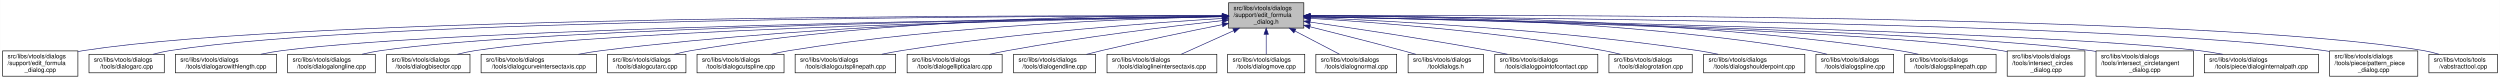
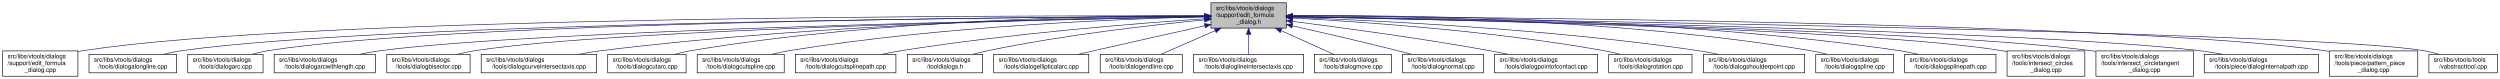
- <svg xmlns="http://www.w3.org/2000/svg" xmlns:xlink="http://www.w3.org/1999/xlink" width="4052pt" height="128pt" viewBox="0.00 0.00 4051.50 128.00">
+ <svg xmlns="http://www.w3.org/2000/svg" xmlns:xlink="http://www.w3.org/1999/xlink" width="4051pt" height="128pt" viewBox="0.00 0.00 4050.50 128.00">
  <g id="graph0" class="graph" transform="scale(1 1) rotate(0) translate(4 124)">
-     <polygon fill="white" stroke="transparent" points="-4,4 -4,-124 4047.5,-124 4047.5,4 -4,4" />
+     <polygon fill="white" stroke="transparent" points="-4,4 -4,-124 4046.5,-124 4046.5,4 -4,4" />
    <g id="node1" class="node">
      <g id="a_node1">
        <a xlink:title=" ">
-           <polygon fill="#bfbfbf" stroke="black" points="1987,-78.5 1987,-119.5 2109,-119.5 2109,-78.5 1987,-78.5" />
-           <text text-anchor="start" x="1995" y="-107.5" font-family="Helvetica,sans-Serif" font-size="10.00">src/libs/vtools/dialogs</text>
-           <text text-anchor="start" x="1995" y="-96.5" font-family="Helvetica,sans-Serif" font-size="10.00">/support/edit_formula</text>
-           <text text-anchor="middle" x="2048" y="-85.5" font-family="Helvetica,sans-Serif" font-size="10.00">_dialog.h</text>
+           <polygon fill="#bfbfbf" stroke="black" points="1958,-78.5 1958,-119.5 2080,-119.5 2080,-78.5 1958,-78.5" />
+           <text text-anchor="start" x="1966" y="-107.5" font-family="Helvetica,sans-Serif" font-size="10.00">src/libs/vtools/dialogs</text>
+           <text text-anchor="start" x="1966" y="-96.5" font-family="Helvetica,sans-Serif" font-size="10.00">/support/edit_formula</text>
+           <text text-anchor="middle" x="2019" y="-85.5" font-family="Helvetica,sans-Serif" font-size="10.00">_dialog.h</text>
        </a>
      </g>
    </g>
    <g id="node2" class="node">
      <g id="a_node2">
        <a xlink:href="../../d7/d8d/edit__formula__dialog_8cpp.html" target="_top" xlink:title=" ">
          <polygon fill="white" stroke="black" points="0,-0.5 0,-41.5 122,-41.5 122,-0.5 0,-0.5" />
          <text text-anchor="start" x="8" y="-29.5" font-family="Helvetica,sans-Serif" font-size="10.00">src/libs/vtools/dialogs</text>
          <text text-anchor="start" x="8" y="-18.5" font-family="Helvetica,sans-Serif" font-size="10.00">/support/edit_formula</text>
          <text text-anchor="middle" x="61" y="-7.5" font-family="Helvetica,sans-Serif" font-size="10.00">_dialog.cpp</text>
        </a>
      </g>
    </g>
    <g id="edge1" class="edge">
-       <path fill="none" stroke="midnightblue" d="M1976.36,-98.29C1673.47,-99.15 496.82,-98.69 131,-42 128.13,-41.55 125.21,-41.03 122.27,-40.44" />
-       <polygon fill="midnightblue" stroke="midnightblue" points="1976.77,-101.79 1986.76,-98.26 1976.75,-94.79 1976.77,-101.79" />
+       <path fill="none" stroke="midnightblue" d="M1947.44,-98.25C1647.55,-98.94 490.88,-97.85 131,-42 128.13,-41.55 125.21,-41.03 122.27,-40.44" />
+       <polygon fill="midnightblue" stroke="midnightblue" points="1947.76,-101.75 1957.75,-98.23 1947.74,-94.75 1947.76,-101.75" />
    </g>
    <g id="node3" class="node">
      <g id="a_node3">
-         <a xlink:href="../../d1/d37/dialogarc_8cpp.html" target="_top" xlink:title=" ">
-           <polygon fill="white" stroke="black" points="140,-6 140,-36 262,-36 262,-6 140,-6" />
+         <a xlink:href="../../d6/d5d/dialogalongline_8cpp.html" target="_top" xlink:title=" ">
+           <polygon fill="white" stroke="black" points="140,-6 140,-36 282,-36 282,-6 140,-6" />
          <text text-anchor="start" x="148" y="-24" font-family="Helvetica,sans-Serif" font-size="10.00">src/libs/vtools/dialogs</text>
-           <text text-anchor="middle" x="201" y="-13" font-family="Helvetica,sans-Serif" font-size="10.00">/tools/dialogarc.cpp</text>
+           <text text-anchor="middle" x="211" y="-13" font-family="Helvetica,sans-Serif" font-size="10.00">/tools/dialogalongline.cpp</text>
        </a>
      </g>
    </g>
    <g id="edge2" class="edge">
-       <path fill="none" stroke="midnightblue" d="M1976.41,-98.1C1687.64,-98.12 608.01,-94.63 271,-42 262.13,-40.62 252.8,-38.46 243.94,-36.07" />
-       <polygon fill="midnightblue" stroke="midnightblue" points="1976.75,-101.6 1986.75,-98.09 1976.74,-94.6 1976.75,-101.6" />
+       <path fill="none" stroke="midnightblue" d="M1947.53,-97.71C1664.11,-96.24 618.78,-87.75 291,-42 280.93,-40.59 270.3,-38.43 260.18,-36.04" />
+       <polygon fill="midnightblue" stroke="midnightblue" points="1947.67,-101.21 1957.69,-97.76 1947.7,-94.21 1947.67,-101.21" />
    </g>
    <g id="node4" class="node">
      <g id="a_node4">
-         <a xlink:href="../../d2/d29/dialogarcwithlength_8cpp.html" target="_top" xlink:title=" ">
-           <polygon fill="white" stroke="black" points="280,-6 280,-36 444,-36 444,-6 280,-6" />
-           <text text-anchor="start" x="288" y="-24" font-family="Helvetica,sans-Serif" font-size="10.00">src/libs/vtools/dialogs</text>
-           <text text-anchor="middle" x="362" y="-13" font-family="Helvetica,sans-Serif" font-size="10.00">/tools/dialogarcwithlength.cpp</text>
+         <a xlink:href="../../d1/d37/dialogarc_8cpp.html" target="_top" xlink:title=" ">
+           <polygon fill="white" stroke="black" points="300,-6 300,-36 422,-36 422,-6 300,-6" />
+           <text text-anchor="start" x="308" y="-24" font-family="Helvetica,sans-Serif" font-size="10.00">src/libs/vtools/dialogs</text>
+           <text text-anchor="middle" x="361" y="-13" font-family="Helvetica,sans-Serif" font-size="10.00">/tools/dialogarc.cpp</text>
        </a>
      </g>
    </g>
    <g id="edge3" class="edge">
-       <path fill="none" stroke="midnightblue" d="M1976.75,-97.22C1707.78,-93.99 754.09,-80.05 453,-42 441.77,-40.58 429.87,-38.44 418.52,-36.08" />
-       <polygon fill="midnightblue" stroke="midnightblue" points="1976.75,-100.72 1986.79,-97.33 1976.83,-93.72 1976.75,-100.72" />
+       <path fill="none" stroke="midnightblue" d="M1947.98,-97.79C1679.89,-96.62 729.45,-89.18 431,-42 422.14,-40.6 412.8,-38.44 403.95,-36.04" />
+       <polygon fill="midnightblue" stroke="midnightblue" points="1947.97,-101.29 1957.98,-97.83 1948,-94.29 1947.97,-101.29" />
    </g>
    <g id="node5" class="node">
      <g id="a_node5">
-         <a xlink:href="../../d6/d5d/dialogalongline_8cpp.html" target="_top" xlink:title=" ">
-           <polygon fill="white" stroke="black" points="462,-6 462,-36 604,-36 604,-6 462,-6" />
-           <text text-anchor="start" x="470" y="-24" font-family="Helvetica,sans-Serif" font-size="10.00">src/libs/vtools/dialogs</text>
-           <text text-anchor="middle" x="533" y="-13" font-family="Helvetica,sans-Serif" font-size="10.00">/tools/dialogalongline.cpp</text>
+         <a xlink:href="../../d2/d29/dialogarcwithlength_8cpp.html" target="_top" xlink:title=" ">
+           <polygon fill="white" stroke="black" points="440,-6 440,-36 604,-36 604,-6 440,-6" />
+           <text text-anchor="start" x="448" y="-24" font-family="Helvetica,sans-Serif" font-size="10.00">src/libs/vtools/dialogs</text>
+           <text text-anchor="middle" x="522" y="-13" font-family="Helvetica,sans-Serif" font-size="10.00">/tools/dialogarcwithlength.cpp</text>
        </a>
      </g>
    </g>
    <g id="edge4" class="edge">
-       <path fill="none" stroke="midnightblue" d="M1976.85,-97.16C1725.61,-93.9 880.78,-80.28 613,-42 603.08,-40.58 592.6,-38.44 582.62,-36.09" />
-       <polygon fill="midnightblue" stroke="midnightblue" points="1976.91,-100.66 1986.95,-97.29 1977,-93.66 1976.91,-100.66" />
+       <path fill="none" stroke="midnightblue" d="M1947.27,-96.82C1698.7,-92.46 875.15,-75.76 613,-42 601.77,-40.55 589.88,-38.4 578.52,-36.04" />
+       <polygon fill="midnightblue" stroke="midnightblue" points="1947.56,-100.32 1957.62,-97 1947.68,-93.32 1947.56,-100.32" />
    </g>
    <g id="node6" class="node">
      <g id="a_node6">
        <a xlink:href="../../da/dfa/dialogbisector_8cpp.html" target="_top" xlink:title=" ">
          <polygon fill="white" stroke="black" points="622.5,-6 622.5,-36 757.5,-36 757.5,-6 622.5,-6" />
          <text text-anchor="start" x="630.5" y="-24" font-family="Helvetica,sans-Serif" font-size="10.00">src/libs/vtools/dialogs</text>
          <text text-anchor="middle" x="690" y="-13" font-family="Helvetica,sans-Serif" font-size="10.00">/tools/dialogbisector.cpp</text>
        </a>
      </g>
    </g>
    <g id="edge5" class="edge">
-       <path fill="none" stroke="midnightblue" d="M1976.67,-96.89C1743.05,-92.94 1002.3,-77.83 766,-42 756.56,-40.57 746.6,-38.42 737.11,-36.06" />
-       <polygon fill="midnightblue" stroke="midnightblue" points="1976.7,-100.39 1986.75,-97.06 1976.81,-93.39 1976.7,-100.39" />
+       <path fill="none" stroke="midnightblue" d="M1947.36,-96.8C1716.91,-92.63 996.3,-77.04 766,-42 756.56,-40.56 746.6,-38.42 737.11,-36.06" />
+       <polygon fill="midnightblue" stroke="midnightblue" points="1947.58,-100.3 1957.64,-96.98 1947.7,-93.31 1947.58,-100.3" />
    </g>
    <g id="node7" class="node">
      <g id="a_node7">
        <a xlink:href="../../dd/d39/dialogcurveintersectaxis_8cpp.html" target="_top" xlink:title=" ">
          <polygon fill="white" stroke="black" points="775.5,-6 775.5,-36 962.5,-36 962.5,-6 775.5,-6" />
          <text text-anchor="start" x="783.5" y="-24" font-family="Helvetica,sans-Serif" font-size="10.00">src/libs/vtools/dialogs</text>
          <text text-anchor="middle" x="869" y="-13" font-family="Helvetica,sans-Serif" font-size="10.00">/tools/dialogcurveintersectaxis.cpp</text>
        </a>
      </g>
    </g>
    <g id="edge6" class="edge">
-       <path fill="none" stroke="midnightblue" d="M1976.71,-97.78C1803.67,-96.47 1347.91,-88.51 971,-42 958.73,-40.49 945.73,-38.35 933.26,-36.03" />
-       <polygon fill="midnightblue" stroke="midnightblue" points="1976.69,-101.28 1986.71,-97.85 1976.74,-94.28 1976.69,-101.28" />
+       <path fill="none" stroke="midnightblue" d="M1947.84,-97.63C1778.12,-96 1336.47,-87.37 971,-42 958.73,-40.48 945.73,-38.34 933.26,-36.02" />
+       <polygon fill="midnightblue" stroke="midnightblue" points="1947.87,-101.13 1957.9,-97.72 1947.93,-94.13 1947.87,-101.13" />
    </g>
    <g id="node8" class="node">
      <g id="a_node8">
        <a xlink:href="../../d9/d90/dialogcutarc_8cpp.html" target="_top" xlink:title=" ">
          <polygon fill="white" stroke="black" points="980.5,-6 980.5,-36 1107.5,-36 1107.5,-6 980.5,-6" />
          <text text-anchor="start" x="988.5" y="-24" font-family="Helvetica,sans-Serif" font-size="10.00">src/libs/vtools/dialogs</text>
          <text text-anchor="middle" x="1044" y="-13" font-family="Helvetica,sans-Serif" font-size="10.00">/tools/dialogcutarc.cpp</text>
        </a>
      </g>
    </g>
    <g id="edge7" class="edge">
-       <path fill="none" stroke="midnightblue" d="M1976.54,-98.81C1819.63,-99.49 1433.66,-95.05 1116,-42 1107.17,-40.53 1097.87,-38.39 1088.99,-36.06" />
-       <polygon fill="midnightblue" stroke="midnightblue" points="1977,-102.31 1986.99,-98.76 1976.97,-95.31 1977,-102.31" />
+       <path fill="none" stroke="midnightblue" d="M1947.78,-98.61C1794.51,-98.84 1422.44,-93.48 1116,-42 1107.17,-40.52 1097.87,-38.38 1089,-36.05" />
+       <polygon fill="midnightblue" stroke="midnightblue" points="1948.01,-102.11 1958,-98.59 1947.99,-95.11 1948.01,-102.11" />
    </g>
    <g id="node9" class="node">
      <g id="a_node9">
        <a xlink:href="../../d3/d2e/dialogcutspline_8cpp.html" target="_top" xlink:title=" ">
          <polygon fill="white" stroke="black" points="1125.5,-6 1125.5,-36 1266.5,-36 1266.5,-6 1125.5,-6" />
          <text text-anchor="start" x="1133.5" y="-24" font-family="Helvetica,sans-Serif" font-size="10.00">src/libs/vtools/dialogs</text>
          <text text-anchor="middle" x="1196" y="-13" font-family="Helvetica,sans-Serif" font-size="10.00">/tools/dialogcutspline.cpp</text>
        </a>
      </g>
    </g>
    <g id="edge8" class="edge">
-       <path fill="none" stroke="midnightblue" d="M1976.6,-97.01C1839.67,-94.18 1531,-83.35 1275,-42 1265.5,-40.47 1255.48,-38.34 1245.87,-36.03" />
-       <polygon fill="midnightblue" stroke="midnightblue" points="1976.88,-100.51 1986.95,-97.21 1977.02,-93.51 1976.88,-100.51" />
+       <path fill="none" stroke="midnightblue" d="M1947.76,-96.73C1814.72,-93.44 1519.84,-81.9 1275,-42 1265.5,-40.45 1255.48,-38.32 1245.88,-36.01" />
+       <polygon fill="midnightblue" stroke="midnightblue" points="1947.74,-100.23 1957.82,-96.97 1947.91,-93.23 1947.74,-100.23" />
    </g>
    <g id="node10" class="node">
      <g id="a_node10">
        <a xlink:href="../../df/d30/dialogcutsplinepath_8cpp.html" target="_top" xlink:title=" ">
          <polygon fill="white" stroke="black" points="1284.5,-6 1284.5,-36 1447.5,-36 1447.5,-6 1284.5,-6" />
          <text text-anchor="start" x="1292.5" y="-24" font-family="Helvetica,sans-Serif" font-size="10.00">src/libs/vtools/dialogs</text>
          <text text-anchor="middle" x="1366" y="-13" font-family="Helvetica,sans-Serif" font-size="10.00">/tools/dialogcutsplinepath.cpp</text>
        </a>
      </g>
    </g>
    <g id="edge9" class="edge">
-       <path fill="none" stroke="midnightblue" d="M1976.76,-94.06C1865.36,-87.27 1643.37,-71.2 1457,-42 1446.61,-40.37 1435.63,-38.28 1425.03,-36.07" />
-       <polygon fill="midnightblue" stroke="midnightblue" points="1976.67,-97.56 1986.86,-94.67 1977.09,-90.58 1976.67,-97.56" />
+       <path fill="none" stroke="midnightblue" d="M1947.96,-93.6C1841,-86.37 1632.42,-69.92 1457,-42 1446.62,-40.35 1435.64,-38.24 1425.04,-36.03" />
+       <polygon fill="midnightblue" stroke="midnightblue" points="1947.78,-97.09 1957.99,-94.27 1948.25,-90.11 1947.78,-97.09" />
    </g>
    <g id="node11" class="node">
      <g id="a_node11">
-         <a xlink:href="../../d9/d68/dialogellipticalarc_8cpp.html" target="_top" xlink:title=" ">
-           <polygon fill="white" stroke="black" points="1466,-6 1466,-36 1620,-36 1620,-6 1466,-6" />
+         <a xlink:href="../../df/ded/tooldialogs_8h.html" target="_top" xlink:title=" ">
+           <polygon fill="white" stroke="black" points="1466,-6 1466,-36 1588,-36 1588,-6 1466,-6" />
          <text text-anchor="start" x="1474" y="-24" font-family="Helvetica,sans-Serif" font-size="10.00">src/libs/vtools/dialogs</text>
-           <text text-anchor="middle" x="1543" y="-13" font-family="Helvetica,sans-Serif" font-size="10.00">/tools/dialogellipticalarc.cpp</text>
+           <text text-anchor="middle" x="1527" y="-13" font-family="Helvetica,sans-Serif" font-size="10.00">/tooldialogs.h</text>
        </a>
      </g>
    </g>
    <g id="edge10" class="edge">
-       <path fill="none" stroke="midnightblue" d="M1976.85,-90.59C1893.23,-81.4 1750.46,-64.19 1629,-42 1619.5,-40.26 1609.47,-38.17 1599.74,-36" />
-       <polygon fill="midnightblue" stroke="midnightblue" points="1976.68,-94.09 1987,-91.7 1977.44,-87.13 1976.68,-94.09" />
+       <path fill="none" stroke="midnightblue" d="M1947.75,-91.76C1863.42,-83.63 1719.03,-67.39 1597,-42 1589.08,-40.35 1580.75,-38.28 1572.7,-36.09" />
+       <polygon fill="midnightblue" stroke="midnightblue" points="1947.44,-95.24 1957.73,-92.71 1948.11,-88.27 1947.44,-95.24" />
    </g>
    <g id="node12" class="node">
      <g id="a_node12">
-         <a xlink:href="../../d3/d15/dialogendline_8cpp.html" target="_top" xlink:title=" ">
-           <polygon fill="white" stroke="black" points="1638.5,-6 1638.5,-36 1771.5,-36 1771.5,-6 1638.5,-6" />
-           <text text-anchor="start" x="1646.5" y="-24" font-family="Helvetica,sans-Serif" font-size="10.00">src/libs/vtools/dialogs</text>
-           <text text-anchor="middle" x="1705" y="-13" font-family="Helvetica,sans-Serif" font-size="10.00">/tools/dialogendline.cpp</text>
+         <a xlink:href="../../d9/d68/dialogellipticalarc_8cpp.html" target="_top" xlink:title=" ">
+           <polygon fill="white" stroke="black" points="1606,-6 1606,-36 1760,-36 1760,-6 1606,-6" />
+           <text text-anchor="start" x="1614" y="-24" font-family="Helvetica,sans-Serif" font-size="10.00">src/libs/vtools/dialogs</text>
+           <text text-anchor="middle" x="1683" y="-13" font-family="Helvetica,sans-Serif" font-size="10.00">/tools/dialogellipticalarc.cpp</text>
        </a>
      </g>
    </g>
    <g id="edge11" class="edge">
-       <path fill="none" stroke="midnightblue" d="M1976.69,-84.06C1922.78,-73.28 1847.04,-57.6 1781,-42 1773.17,-40.15 1764.91,-38.09 1756.83,-36.01" />
-       <polygon fill="midnightblue" stroke="midnightblue" points="1976.34,-87.56 1986.83,-86.09 1977.71,-80.7 1976.34,-87.56" />
+       <path fill="none" stroke="midnightblue" d="M1947.77,-82.21C1897.73,-71.07 1829.24,-55.75 1769,-42 1760.63,-40.09 1751.81,-38.06 1743.13,-36.05" />
+       <polygon fill="midnightblue" stroke="midnightblue" points="1947.32,-85.69 1957.84,-84.45 1948.84,-78.86 1947.32,-85.69" />
    </g>
    <g id="node13" class="node">
      <g id="a_node13">
-         <a xlink:href="../../de/d3c/dialoglineintersectaxis_8cpp.html" target="_top" xlink:title=" ">
-           <polygon fill="white" stroke="black" points="1790,-6 1790,-36 1968,-36 1968,-6 1790,-6" />
-           <text text-anchor="start" x="1798" y="-24" font-family="Helvetica,sans-Serif" font-size="10.00">src/libs/vtools/dialogs</text>
-           <text text-anchor="middle" x="1879" y="-13" font-family="Helvetica,sans-Serif" font-size="10.00">/tools/dialoglineintersectaxis.cpp</text>
+         <a xlink:href="../../d3/d15/dialogendline_8cpp.html" target="_top" xlink:title=" ">
+           <polygon fill="white" stroke="black" points="1778.5,-6 1778.5,-36 1911.5,-36 1911.5,-6 1778.5,-6" />
+           <text text-anchor="start" x="1786.5" y="-24" font-family="Helvetica,sans-Serif" font-size="10.00">src/libs/vtools/dialogs</text>
+           <text text-anchor="middle" x="1845" y="-13" font-family="Helvetica,sans-Serif" font-size="10.00">/tools/dialogendline.cpp</text>
        </a>
      </g>
    </g>
    <g id="edge12" class="edge">
-       <path fill="none" stroke="midnightblue" d="M1995.26,-74.28C1967.4,-61.76 1934.16,-46.81 1910.37,-36.11" />
-       <polygon fill="midnightblue" stroke="midnightblue" points="1993.92,-77.52 2004.48,-78.43 1996.79,-71.13 1993.92,-77.52" />
+       <path fill="none" stroke="midnightblue" d="M1964.7,-74.28C1936.02,-61.76 1901.79,-46.81 1877.3,-36.11" />
+       <polygon fill="midnightblue" stroke="midnightblue" points="1963.63,-77.63 1974.19,-78.43 1966.43,-71.22 1963.63,-77.63" />
    </g>
    <g id="node14" class="node">
      <g id="a_node14">
-         <a xlink:href="../../d2/d51/dialogmove_8cpp.html" target="_top" xlink:title=" ">
-           <polygon fill="white" stroke="black" points="1985.5,-6 1985.5,-36 2110.5,-36 2110.5,-6 1985.5,-6" />
-           <text text-anchor="start" x="1993.5" y="-24" font-family="Helvetica,sans-Serif" font-size="10.00">src/libs/vtools/dialogs</text>
-           <text text-anchor="middle" x="2048" y="-13" font-family="Helvetica,sans-Serif" font-size="10.00">/tools/dialogmove.cpp</text>
+         <a xlink:href="../../de/d3c/dialoglineintersectaxis_8cpp.html" target="_top" xlink:title=" ">
+           <polygon fill="white" stroke="black" points="1930,-6 1930,-36 2108,-36 2108,-6 1930,-6" />
+           <text text-anchor="start" x="1938" y="-24" font-family="Helvetica,sans-Serif" font-size="10.00">src/libs/vtools/dialogs</text>
+           <text text-anchor="middle" x="2019" y="-13" font-family="Helvetica,sans-Serif" font-size="10.00">/tools/dialoglineintersectaxis.cpp</text>
        </a>
      </g>
    </g>
    <g id="edge13" class="edge">
-       <path fill="none" stroke="midnightblue" d="M2048,-68.28C2048,-57.25 2048,-45.25 2048,-36.23" />
-       <polygon fill="midnightblue" stroke="midnightblue" points="2044.5,-68.43 2048,-78.43 2051.5,-68.43 2044.5,-68.43" />
+       <path fill="none" stroke="midnightblue" d="M2019,-68.28C2019,-57.25 2019,-45.25 2019,-36.23" />
+       <polygon fill="midnightblue" stroke="midnightblue" points="2015.5,-68.43 2019,-78.43 2022.5,-68.43 2015.5,-68.43" />
    </g>
    <g id="node15" class="node">
      <g id="a_node15">
-         <a xlink:href="../../da/df4/dialognormal_8cpp.html" target="_top" xlink:title=" ">
-           <polygon fill="white" stroke="black" points="2128.5,-6 2128.5,-36 2259.5,-36 2259.5,-6 2128.5,-6" />
-           <text text-anchor="start" x="2136.5" y="-24" font-family="Helvetica,sans-Serif" font-size="10.00">src/libs/vtools/dialogs</text>
-           <text text-anchor="middle" x="2194" y="-13" font-family="Helvetica,sans-Serif" font-size="10.00">/tools/dialognormal.cpp</text>
+         <a xlink:href="../../d2/d51/dialogmove_8cpp.html" target="_top" xlink:title=" ">
+           <polygon fill="white" stroke="black" points="2125.5,-6 2125.5,-36 2250.5,-36 2250.5,-6 2125.5,-6" />
+           <text text-anchor="start" x="2133.5" y="-24" font-family="Helvetica,sans-Serif" font-size="10.00">src/libs/vtools/dialogs</text>
+           <text text-anchor="middle" x="2188" y="-13" font-family="Helvetica,sans-Serif" font-size="10.00">/tools/dialogmove.cpp</text>
        </a>
      </g>
    </g>
    <g id="edge14" class="edge">
-       <path fill="none" stroke="midnightblue" d="M2094.48,-73.81C2118.26,-61.43 2146.4,-46.78 2166.67,-36.23" />
-       <polygon fill="midnightblue" stroke="midnightblue" points="2092.85,-70.71 2085.6,-78.43 2096.08,-76.92 2092.85,-70.71" />
+       <path fill="none" stroke="midnightblue" d="M2071.74,-74.28C2099.6,-61.76 2132.84,-46.81 2156.63,-36.11" />
+       <polygon fill="midnightblue" stroke="midnightblue" points="2070.21,-71.13 2062.52,-78.43 2073.08,-77.52 2070.21,-71.13" />
    </g>
    <g id="node16" class="node">
      <g id="a_node16">
-         <a xlink:href="../../df/ded/tooldialogs_8h.html" target="_top" xlink:title=" ">
-           <polygon fill="white" stroke="black" points="2278,-6 2278,-36 2400,-36 2400,-6 2278,-6" />
-           <text text-anchor="start" x="2286" y="-24" font-family="Helvetica,sans-Serif" font-size="10.00">src/libs/vtools/dialogs</text>
-           <text text-anchor="middle" x="2339" y="-13" font-family="Helvetica,sans-Serif" font-size="10.00">/tooldialogs.h</text>
+         <a xlink:href="../../da/df4/dialognormal_8cpp.html" target="_top" xlink:title=" ">
+           <polygon fill="white" stroke="black" points="2268.5,-6 2268.5,-36 2399.5,-36 2399.5,-6 2268.5,-6" />
+           <text text-anchor="start" x="2276.5" y="-24" font-family="Helvetica,sans-Serif" font-size="10.00">src/libs/vtools/dialogs</text>
+           <text text-anchor="middle" x="2334" y="-13" font-family="Helvetica,sans-Serif" font-size="10.00">/tools/dialognormal.cpp</text>
        </a>
      </g>
    </g>
    <g id="edge15" class="edge">
-       <path fill="none" stroke="midnightblue" d="M2119,-80.59C2162.4,-69.8 2219.01,-55.47 2269,-42 2275.96,-40.13 2283.28,-38.09 2290.48,-36.07" />
-       <polygon fill="midnightblue" stroke="midnightblue" points="2117.96,-77.24 2109.1,-83.04 2119.65,-84.03 2117.96,-77.24" />
+       <path fill="none" stroke="midnightblue" d="M2090.05,-82.19C2138.13,-71.32 2203.02,-56.32 2260,-42 2267.49,-40.12 2275.38,-38.06 2283.11,-36.01" />
+       <polygon fill="midnightblue" stroke="midnightblue" points="2089.04,-78.83 2080.06,-84.44 2090.58,-85.66 2089.04,-78.83" />
    </g>
    <g id="node17" class="node">
      <g id="a_node17">
        <a xlink:href="../../d9/df4/dialogpointofcontact_8cpp.html" target="_top" xlink:title=" ">
-           <polygon fill="white" stroke="black" points="2418.5,-6 2418.5,-36 2585.5,-36 2585.5,-6 2418.5,-6" />
-           <text text-anchor="start" x="2426.5" y="-24" font-family="Helvetica,sans-Serif" font-size="10.00">src/libs/vtools/dialogs</text>
-           <text text-anchor="middle" x="2502" y="-13" font-family="Helvetica,sans-Serif" font-size="10.00">/tools/dialogpointofcontact.cpp</text>
+           <polygon fill="white" stroke="black" points="2417.5,-6 2417.5,-36 2584.5,-36 2584.5,-6 2417.5,-6" />
+           <text text-anchor="start" x="2425.5" y="-24" font-family="Helvetica,sans-Serif" font-size="10.00">src/libs/vtools/dialogs</text>
+           <text text-anchor="middle" x="2501" y="-13" font-family="Helvetica,sans-Serif" font-size="10.00">/tools/dialogpointofcontact.cpp</text>
        </a>
      </g>
    </g>
    <g id="edge16" class="edge">
-       <path fill="none" stroke="midnightblue" d="M2119.18,-88.2C2192.14,-77.86 2308.78,-60.53 2409,-42 2418.74,-40.2 2429.03,-38.14 2439.07,-36.05" />
-       <polygon fill="midnightblue" stroke="midnightblue" points="2118.59,-84.75 2109.18,-89.61 2119.57,-91.68 2118.59,-84.75" />
+       <path fill="none" stroke="midnightblue" d="M2090.26,-89.32C2168.63,-79.41 2298.19,-61.97 2409,-42 2418.81,-40.23 2429.17,-38.17 2439.26,-36.06" />
+       <polygon fill="midnightblue" stroke="midnightblue" points="2089.5,-85.89 2080.01,-90.61 2090.37,-92.83 2089.5,-85.89" />
    </g>
    <g id="node18" class="node">
      <g id="a_node18">
        <a xlink:href="../../dc/d64/dialogrotation_8cpp.html" target="_top" xlink:title=" ">
-           <polygon fill="white" stroke="black" points="2603.5,-6 2603.5,-36 2738.5,-36 2738.5,-6 2603.5,-6" />
-           <text text-anchor="start" x="2611.5" y="-24" font-family="Helvetica,sans-Serif" font-size="10.00">src/libs/vtools/dialogs</text>
-           <text text-anchor="middle" x="2671" y="-13" font-family="Helvetica,sans-Serif" font-size="10.00">/tools/dialogrotation.cpp</text>
+           <polygon fill="white" stroke="black" points="2602.5,-6 2602.5,-36 2737.5,-36 2737.5,-6 2602.5,-6" />
+           <text text-anchor="start" x="2610.5" y="-24" font-family="Helvetica,sans-Serif" font-size="10.00">src/libs/vtools/dialogs</text>
+           <text text-anchor="middle" x="2670" y="-13" font-family="Helvetica,sans-Serif" font-size="10.00">/tools/dialogrotation.cpp</text>
        </a>
      </g>
    </g>
    <g id="edge17" class="edge">
-       <path fill="none" stroke="midnightblue" d="M2119.29,-94.24C2224.18,-87.92 2425.93,-72.71 2595,-42 2603.86,-40.39 2613.2,-38.28 2622.19,-36.04" />
-       <polygon fill="midnightblue" stroke="midnightblue" points="2118.92,-90.76 2109.14,-94.85 2119.33,-97.75 2118.92,-90.76" />
+       <path fill="none" stroke="midnightblue" d="M2090.53,-94.72C2199.77,-88.89 2414.43,-74.16 2594,-42 2602.86,-40.41 2612.21,-38.31 2621.2,-36.07" />
+       <polygon fill="midnightblue" stroke="midnightblue" points="2090.09,-91.24 2080.29,-95.26 2090.46,-98.23 2090.09,-91.24" />
    </g>
    <g id="node19" class="node">
      <g id="a_node19">
        <a xlink:href="../../d3/d23/dialogshoulderpoint_8cpp.html" target="_top" xlink:title=" ">
-           <polygon fill="white" stroke="black" points="2757,-6 2757,-36 2921,-36 2921,-6 2757,-6" />
-           <text text-anchor="start" x="2765" y="-24" font-family="Helvetica,sans-Serif" font-size="10.00">src/libs/vtools/dialogs</text>
-           <text text-anchor="middle" x="2839" y="-13" font-family="Helvetica,sans-Serif" font-size="10.00">/tools/dialogshoulderpoint.cpp</text>
+           <polygon fill="white" stroke="black" points="2756,-6 2756,-36 2920,-36 2920,-6 2756,-6" />
+           <text text-anchor="start" x="2764" y="-24" font-family="Helvetica,sans-Serif" font-size="10.00">src/libs/vtools/dialogs</text>
+           <text text-anchor="middle" x="2838" y="-13" font-family="Helvetica,sans-Serif" font-size="10.00">/tools/dialogshoulderpoint.cpp</text>
        </a>
      </g>
    </g>
    <g id="edge18" class="edge">
-       <path fill="none" stroke="midnightblue" d="M2119.55,-95.5C2246.64,-90.35 2519.88,-76.03 2748,-42 2758.56,-40.42 2769.72,-38.33 2780.48,-36.09" />
-       <polygon fill="midnightblue" stroke="midnightblue" points="2119.03,-92.02 2109.18,-95.91 2119.31,-99.01 2119.03,-92.02" />
+       <path fill="none" stroke="midnightblue" d="M2090.49,-95.81C2221.36,-91.07 2508,-77.28 2747,-42 2757.72,-40.42 2769.06,-38.29 2779.97,-36.02" />
+       <polygon fill="midnightblue" stroke="midnightblue" points="2090.07,-92.32 2080.2,-96.18 2090.32,-99.32 2090.07,-92.32" />
    </g>
    <g id="node20" class="node">
      <g id="a_node20">
        <a xlink:href="../../df/de5/dialogspline_8cpp.html" target="_top" xlink:title=" ">
-           <polygon fill="white" stroke="black" points="2939,-6 2939,-36 3065,-36 3065,-6 2939,-6" />
-           <text text-anchor="start" x="2947" y="-24" font-family="Helvetica,sans-Serif" font-size="10.00">src/libs/vtools/dialogs</text>
-           <text text-anchor="middle" x="3002" y="-13" font-family="Helvetica,sans-Serif" font-size="10.00">/tools/dialogspline.cpp</text>
+           <polygon fill="white" stroke="black" points="2938,-6 2938,-36 3064,-36 3064,-6 2938,-6" />
+           <text text-anchor="start" x="2946" y="-24" font-family="Helvetica,sans-Serif" font-size="10.00">src/libs/vtools/dialogs</text>
+           <text text-anchor="middle" x="3001" y="-13" font-family="Helvetica,sans-Serif" font-size="10.00">/tools/dialogspline.cpp</text>
        </a>
      </g>
    </g>
    <g id="edge19" class="edge">
-       <path fill="none" stroke="midnightblue" d="M2119.24,-98.46C2269.96,-98.35 2631.8,-92.32 2930,-42 2938.83,-40.51 2948.13,-38.37 2957,-36.04" />
-       <polygon fill="midnightblue" stroke="midnightblue" points="2119.18,-94.96 2109.18,-98.46 2119.18,-101.96 2119.18,-94.96" />
+       <path fill="none" stroke="midnightblue" d="M2090.48,-98.66C2244.76,-98.99 2619.99,-93.84 2929,-42 2937.83,-40.52 2947.13,-38.38 2956,-36.05" />
+       <polygon fill="midnightblue" stroke="midnightblue" points="2090.21,-95.16 2080.2,-98.63 2090.19,-102.16 2090.21,-95.16" />
    </g>
    <g id="node21" class="node">
      <g id="a_node21">
        <a xlink:href="../../dc/dc2/dialogsplinepath_8cpp.html" target="_top" xlink:title=" ">
-           <polygon fill="white" stroke="black" points="3083,-6 3083,-36 3231,-36 3231,-6 3083,-6" />
-           <text text-anchor="start" x="3091" y="-24" font-family="Helvetica,sans-Serif" font-size="10.00">src/libs/vtools/dialogs</text>
-           <text text-anchor="middle" x="3157" y="-13" font-family="Helvetica,sans-Serif" font-size="10.00">/tools/dialogsplinepath.cpp</text>
+           <polygon fill="white" stroke="black" points="3082,-6 3082,-36 3230,-36 3230,-6 3082,-6" />
+           <text text-anchor="start" x="3090" y="-24" font-family="Helvetica,sans-Serif" font-size="10.00">src/libs/vtools/dialogs</text>
+           <text text-anchor="middle" x="3156" y="-13" font-family="Helvetica,sans-Serif" font-size="10.00">/tools/dialogsplinepath.cpp</text>
        </a>
      </g>
    </g>
    <g id="edge20" class="edge">
-       <path fill="none" stroke="midnightblue" d="M2119.27,-98.55C2286.79,-98.88 2718.29,-94.12 3074,-42 3084.12,-40.52 3094.81,-38.38 3105.04,-36.05" />
-       <polygon fill="midnightblue" stroke="midnightblue" points="2119.11,-95.05 2109.1,-98.52 2119.09,-102.05 2119.11,-95.05" />
+       <path fill="none" stroke="midnightblue" d="M2090.4,-98.7C2261.16,-99.4 2706.28,-95.46 3073,-42 3083.12,-40.52 3093.81,-38.39 3104.04,-36.06" />
+       <polygon fill="midnightblue" stroke="midnightblue" points="2090.29,-95.2 2080.28,-98.65 2090.26,-102.2 2090.29,-95.2" />
    </g>
    <g id="node22" class="node">
      <g id="a_node22">
        <a xlink:href="../../d5/de8/intersect__circles__dialog_8cpp.html" target="_top" xlink:title=" ">
-           <polygon fill="white" stroke="black" points="3249,-0.5 3249,-41.5 3375,-41.5 3375,-0.5 3249,-0.5" />
-           <text text-anchor="start" x="3257" y="-29.5" font-family="Helvetica,sans-Serif" font-size="10.00">src/libs/vtools/dialogs</text>
-           <text text-anchor="start" x="3257" y="-18.5" font-family="Helvetica,sans-Serif" font-size="10.00">/tools/intersect_circles</text>
-           <text text-anchor="middle" x="3312" y="-7.5" font-family="Helvetica,sans-Serif" font-size="10.00">_dialog.cpp</text>
+           <polygon fill="white" stroke="black" points="3248,-0.5 3248,-41.5 3374,-41.5 3374,-0.5 3248,-0.5" />
+           <text text-anchor="start" x="3256" y="-29.5" font-family="Helvetica,sans-Serif" font-size="10.00">src/libs/vtools/dialogs</text>
+           <text text-anchor="start" x="3256" y="-18.5" font-family="Helvetica,sans-Serif" font-size="10.00">/tools/intersect_circles</text>
+           <text text-anchor="middle" x="3311" y="-7.5" font-family="Helvetica,sans-Serif" font-size="10.00">_dialog.cpp</text>
        </a>
      </g>
    </g>
    <g id="edge21" class="edge">
-       <path fill="none" stroke="midnightblue" d="M2119.56,-96.74C2342.44,-92.48 3022.27,-76.9 3240,-42 3242.95,-41.53 3245.94,-40.98 3248.96,-40.37" />
-       <polygon fill="midnightblue" stroke="midnightblue" points="2119.23,-93.24 2109.29,-96.93 2119.36,-100.24 2119.23,-93.24" />
+       <path fill="none" stroke="midnightblue" d="M2090.33,-96.83C2316.44,-92.8 3015.53,-77.7 3239,-42 3241.95,-41.53 3244.94,-40.98 3247.96,-40.37" />
+       <polygon fill="midnightblue" stroke="midnightblue" points="2090.18,-93.33 2080.24,-97.01 2090.3,-100.33 2090.18,-93.33" />
    </g>
    <g id="node23" class="node">
      <g id="a_node23">
        <a xlink:href="../../d5/d5a/intersect__circletangent__dialog_8cpp.html" target="_top" xlink:title=" ">
-           <polygon fill="white" stroke="black" points="3393,-0.5 3393,-41.5 3551,-41.5 3551,-0.5 3393,-0.5" />
-           <text text-anchor="start" x="3401" y="-29.5" font-family="Helvetica,sans-Serif" font-size="10.00">src/libs/vtools/dialogs</text>
-           <text text-anchor="start" x="3401" y="-18.5" font-family="Helvetica,sans-Serif" font-size="10.00">/tools/intersect_circletangent</text>
-           <text text-anchor="middle" x="3472" y="-7.5" font-family="Helvetica,sans-Serif" font-size="10.00">_dialog.cpp</text>
+           <polygon fill="white" stroke="black" points="3392,-0.5 3392,-41.5 3550,-41.5 3550,-0.5 3392,-0.5" />
+           <text text-anchor="start" x="3400" y="-29.5" font-family="Helvetica,sans-Serif" font-size="10.00">src/libs/vtools/dialogs</text>
+           <text text-anchor="start" x="3400" y="-18.5" font-family="Helvetica,sans-Serif" font-size="10.00">/tools/intersect_circletangent</text>
+           <text text-anchor="middle" x="3471" y="-7.5" font-family="Helvetica,sans-Serif" font-size="10.00">_dialog.cpp</text>
        </a>
      </g>
    </g>
    <g id="edge22" class="edge">
-       <path fill="none" stroke="midnightblue" d="M2119.38,-96.72C2359.39,-92.14 3136.15,-75.08 3384,-42 3386.95,-41.61 3389.95,-41.16 3392.97,-40.67" />
-       <polygon fill="midnightblue" stroke="midnightblue" points="2118.96,-93.23 2109.03,-96.91 2119.1,-100.22 2118.96,-93.23" />
+       <path fill="none" stroke="midnightblue" d="M2090.25,-96.79C2333.4,-92.4 3129.39,-75.74 3383,-42 3385.95,-41.61 3388.95,-41.16 3391.97,-40.68" />
+       <polygon fill="midnightblue" stroke="midnightblue" points="2090.06,-93.29 2080.12,-96.97 2090.18,-100.29 2090.06,-93.29" />
    </g>
    <g id="node24" class="node">
      <g id="a_node24">
        <a xlink:href="../../dc/d82/dialoginternalpath_8cpp.html" target="_top" xlink:title=" ">
-           <polygon fill="white" stroke="black" points="3568.5,-6 3568.5,-36 3753.5,-36 3753.5,-6 3568.5,-6" />
-           <text text-anchor="start" x="3576.5" y="-24" font-family="Helvetica,sans-Serif" font-size="10.00">src/libs/vtools/dialogs</text>
-           <text text-anchor="middle" x="3661" y="-13" font-family="Helvetica,sans-Serif" font-size="10.00">/tools/piece/dialoginternalpath.cpp</text>
+           <polygon fill="white" stroke="black" points="3567.5,-6 3567.5,-36 3752.5,-36 3752.5,-6 3567.5,-6" />
+           <text text-anchor="start" x="3575.5" y="-24" font-family="Helvetica,sans-Serif" font-size="10.00">src/libs/vtools/dialogs</text>
+           <text text-anchor="middle" x="3660" y="-13" font-family="Helvetica,sans-Serif" font-size="10.00">/tools/piece/dialoginternalpath.cpp</text>
        </a>
      </g>
    </g>
    <g id="edge23" class="edge">
-       <path fill="none" stroke="midnightblue" d="M2119.39,-96.86C2379.44,-92.46 3275.66,-75.21 3560,-42 3572.43,-40.55 3585.61,-38.4 3598.21,-36.03" />
-       <polygon fill="midnightblue" stroke="midnightblue" points="2119.25,-93.36 2109.31,-97.03 2119.37,-100.36 2119.25,-93.36" />
+       <path fill="none" stroke="midnightblue" d="M2090.37,-96.91C2353.47,-92.67 3268.9,-75.78 3559,-42 3571.43,-40.55 3584.61,-38.4 3597.21,-36.04" />
+       <polygon fill="midnightblue" stroke="midnightblue" points="2090.12,-93.42 2080.17,-97.08 2090.23,-100.42 2090.12,-93.42" />
    </g>
    <g id="node25" class="node">
      <g id="a_node25">
        <a xlink:href="../../de/d46/pattern__piece__dialog_8cpp.html" target="_top" xlink:title=" ">
-           <polygon fill="white" stroke="black" points="3771.5,-0.5 3771.5,-41.5 3914.5,-41.5 3914.5,-0.5 3771.5,-0.5" />
-           <text text-anchor="start" x="3779.5" y="-29.5" font-family="Helvetica,sans-Serif" font-size="10.00">src/libs/vtools/dialogs</text>
-           <text text-anchor="start" x="3779.5" y="-18.5" font-family="Helvetica,sans-Serif" font-size="10.00">/tools/piece/pattern_piece</text>
-           <text text-anchor="middle" x="3843" y="-7.5" font-family="Helvetica,sans-Serif" font-size="10.00">_dialog.cpp</text>
+           <polygon fill="white" stroke="black" points="3770.5,-0.5 3770.5,-41.5 3913.5,-41.5 3913.5,-0.5 3770.5,-0.5" />
+           <text text-anchor="start" x="3778.5" y="-29.5" font-family="Helvetica,sans-Serif" font-size="10.00">src/libs/vtools/dialogs</text>
+           <text text-anchor="start" x="3778.5" y="-18.5" font-family="Helvetica,sans-Serif" font-size="10.00">/tools/piece/pattern_piece</text>
+           <text text-anchor="middle" x="3842" y="-7.5" font-family="Helvetica,sans-Serif" font-size="10.00">_dialog.cpp</text>
        </a>
      </g>
    </g>
    <g id="edge24" class="edge">
-       <path fill="none" stroke="midnightblue" d="M2119.4,-97.69C2401.38,-96.14 3437.87,-87.42 3763,-42 3765.69,-41.62 3768.43,-41.19 3771.18,-40.72" />
-       <polygon fill="midnightblue" stroke="midnightblue" points="2119.28,-94.19 2109.3,-97.74 2119.32,-101.19 2119.28,-94.19" />
+       <path fill="none" stroke="midnightblue" d="M2090.61,-97.73C2375.79,-96.34 3431.18,-88.13 3762,-42 3764.69,-41.62 3767.43,-41.19 3770.18,-40.72" />
+       <polygon fill="midnightblue" stroke="midnightblue" points="2090.38,-94.23 2080.39,-97.78 2090.41,-101.23 2090.38,-94.23" />
    </g>
    <g id="node26" class="node">
      <g id="a_node26">
        <a xlink:href="../../d9/d4e/vabstracttool_8cpp.html" target="_top" xlink:title=" ">
-           <polygon fill="white" stroke="black" points="3932.5,-6 3932.5,-36 4043.5,-36 4043.5,-6 3932.5,-6" />
-           <text text-anchor="start" x="3940.5" y="-24" font-family="Helvetica,sans-Serif" font-size="10.00">src/libs/vtools/tools</text>
-           <text text-anchor="middle" x="3988" y="-13" font-family="Helvetica,sans-Serif" font-size="10.00">/vabstracttool.cpp</text>
+           <polygon fill="white" stroke="black" points="3931.5,-6 3931.5,-36 4042.5,-36 4042.5,-6 3931.5,-6" />
+           <text text-anchor="start" x="3939.5" y="-24" font-family="Helvetica,sans-Serif" font-size="10.00">src/libs/vtools/tools</text>
+           <text text-anchor="middle" x="3987" y="-13" font-family="Helvetica,sans-Serif" font-size="10.00">/vabstracttool.cpp</text>
        </a>
      </g>
    </g>
    <g id="edge25" class="edge">
-       <path fill="none" stroke="midnightblue" d="M2119.64,-98.47C2418.55,-100.02 3567.32,-101.89 3924,-42 3932.15,-40.63 3940.7,-38.48 3948.81,-36.09" />
-       <polygon fill="midnightblue" stroke="midnightblue" points="2119.38,-94.97 2109.37,-98.41 2119.35,-101.97 2119.38,-94.97" />
+       <path fill="none" stroke="midnightblue" d="M2090.34,-97.06C2414.42,-92.61 3740,-72.69 3923,-42 3931.15,-40.63 3939.7,-38.49 3947.81,-36.1" />
+       <polygon fill="midnightblue" stroke="midnightblue" points="2090.09,-93.56 2080.14,-97.19 2090.19,-100.56 2090.09,-93.56" />
    </g>
  </g>
</svg>
